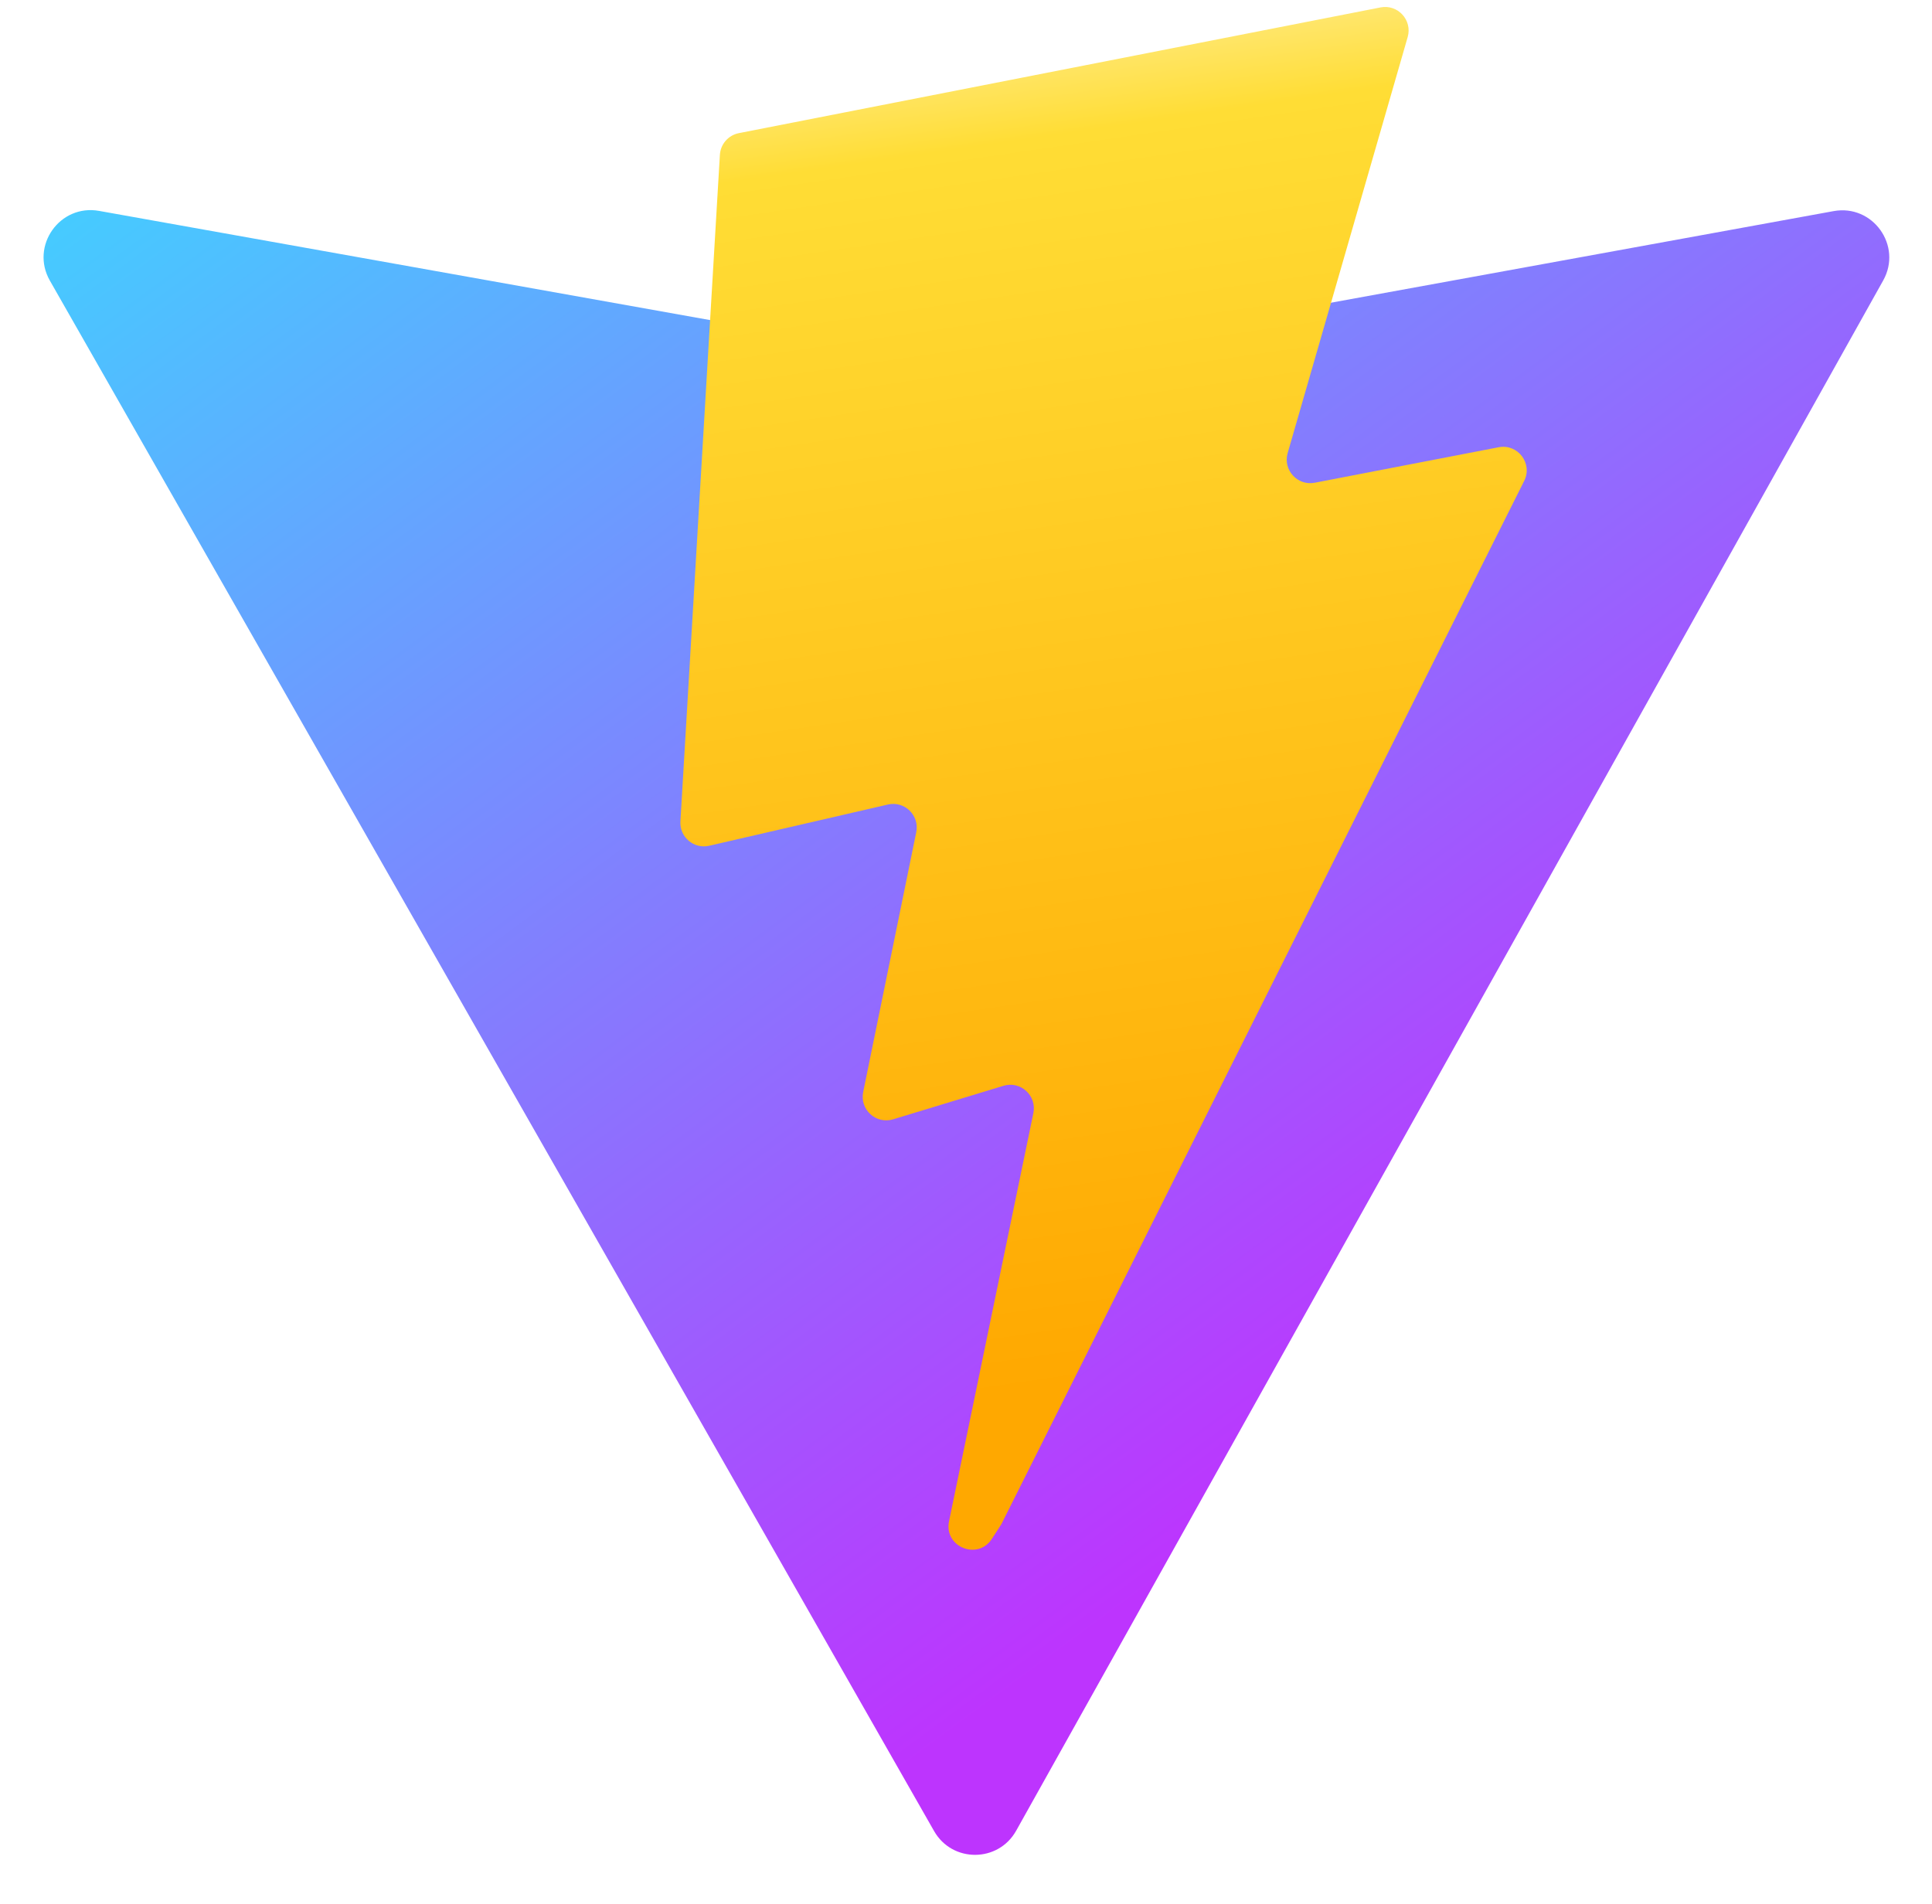
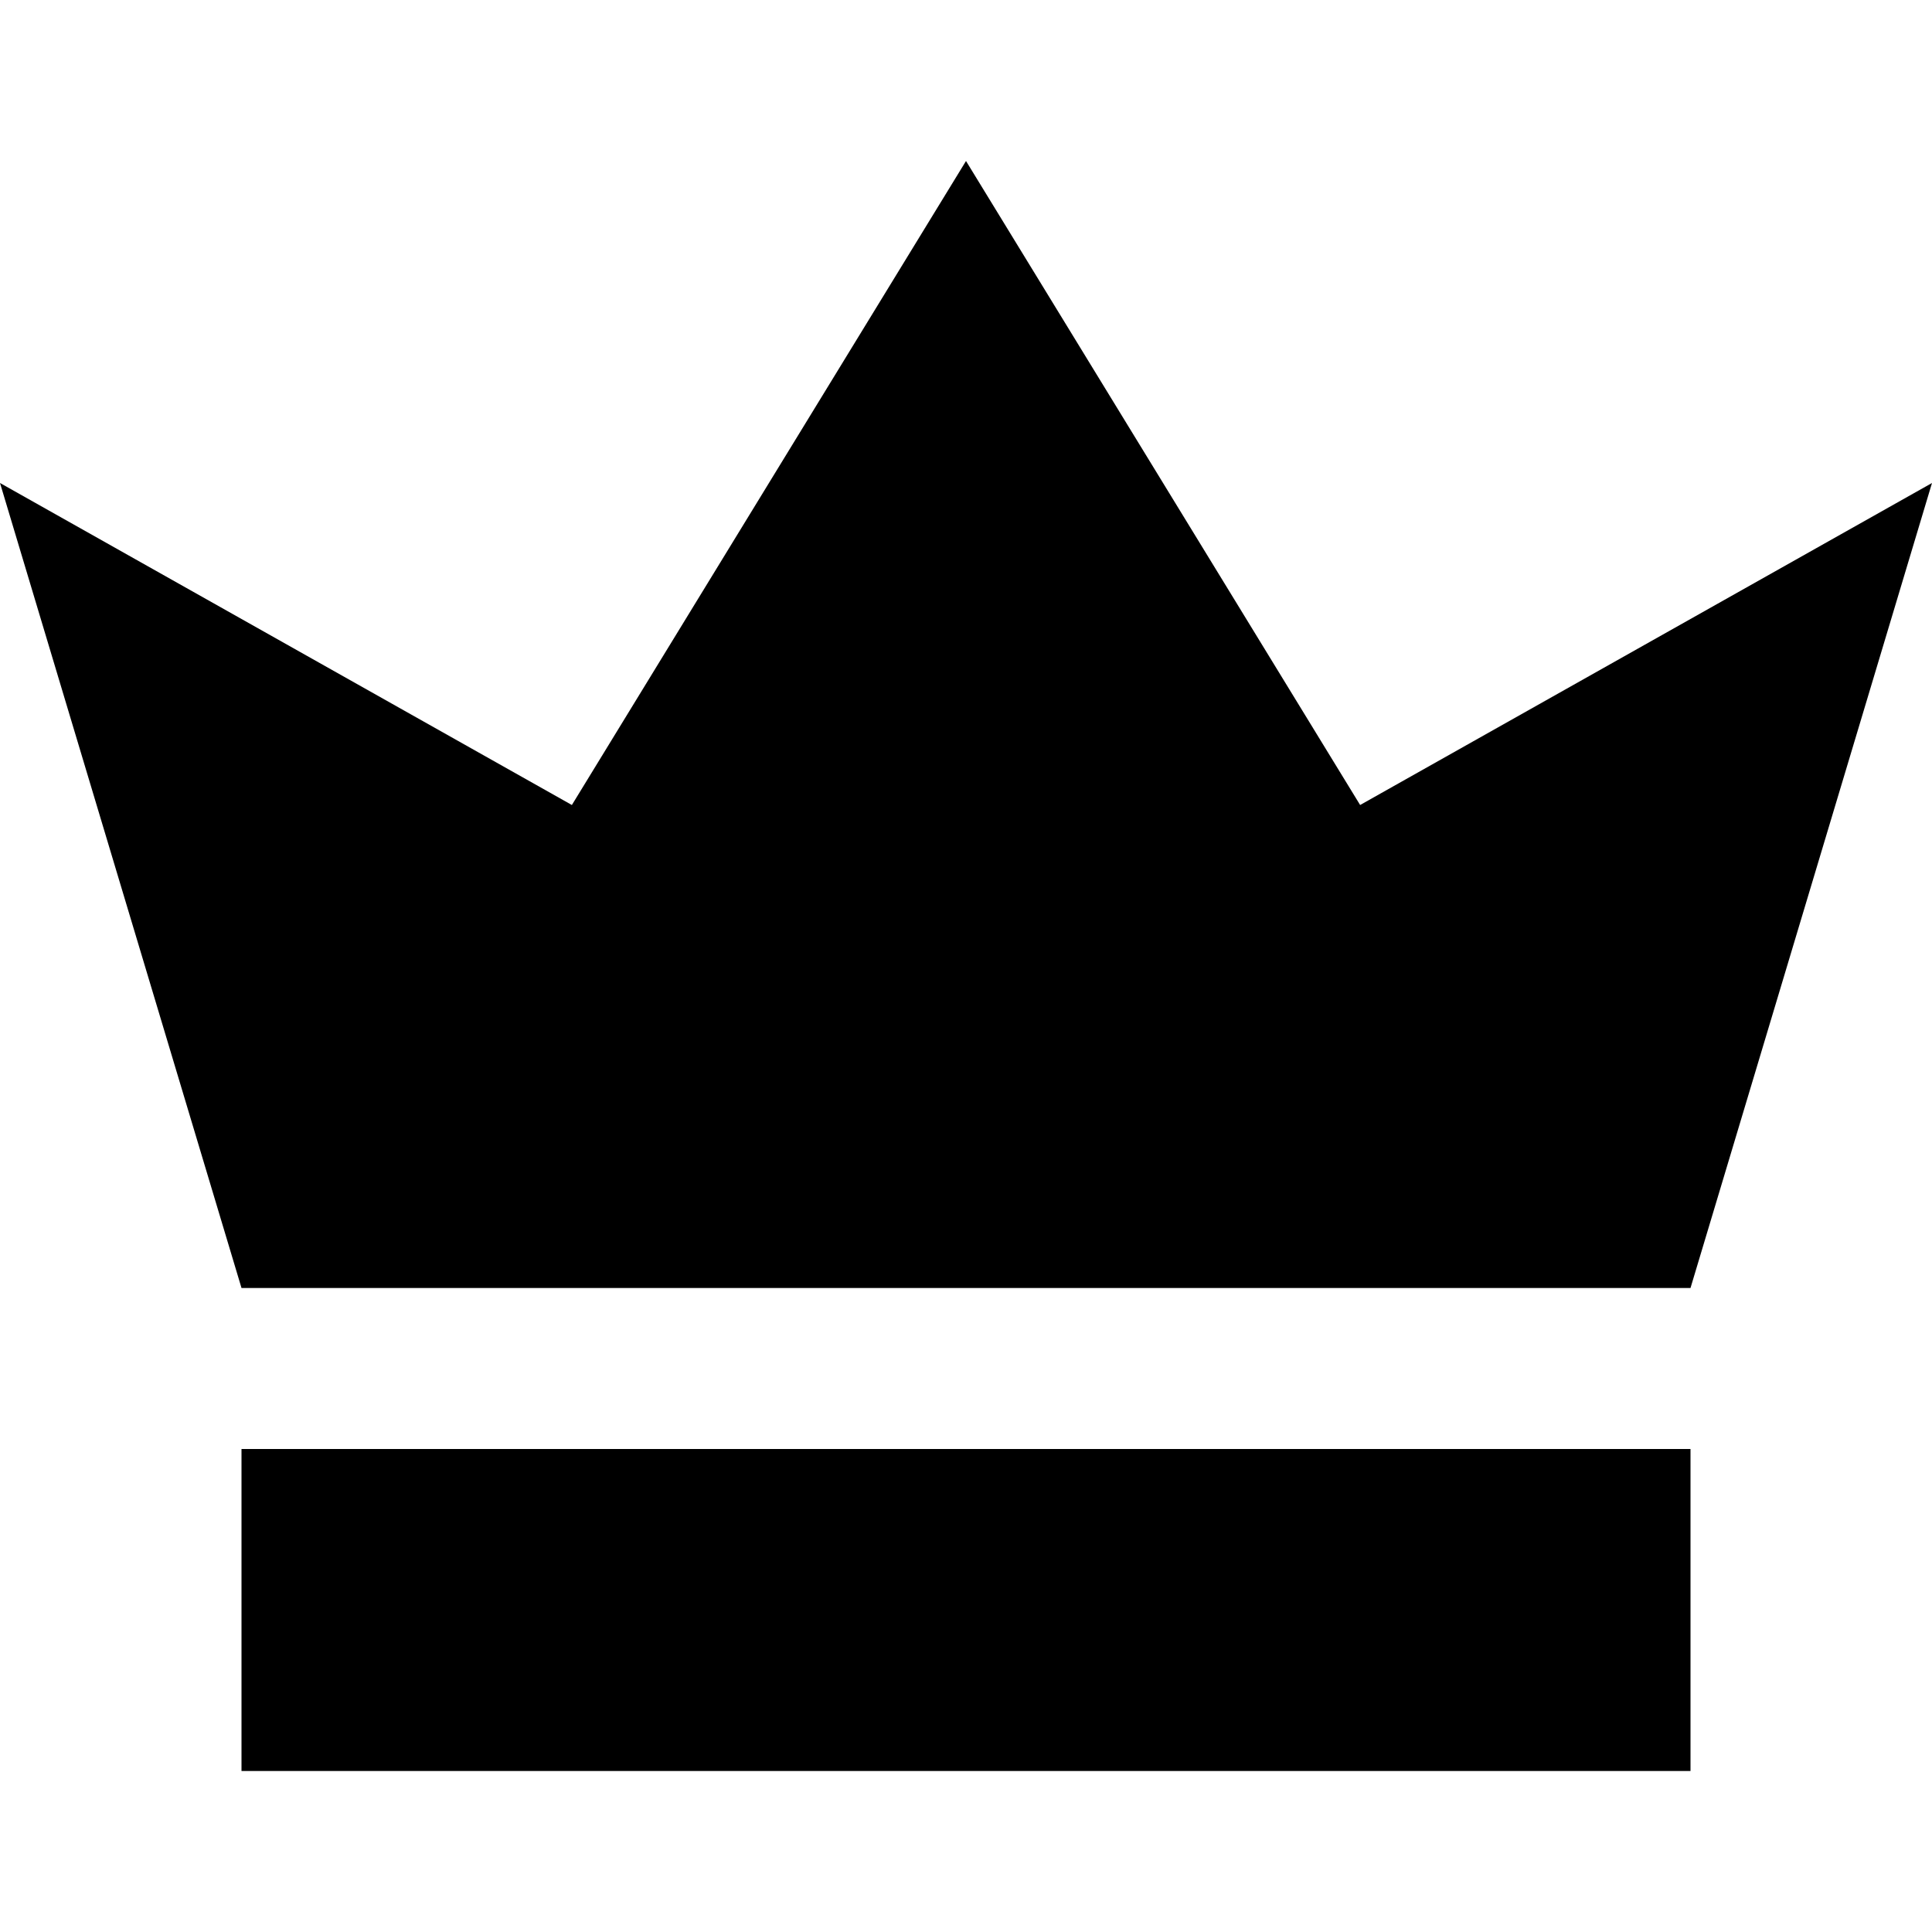
- <svg xmlns="http://www.w3.org/2000/svg" width="410" height="404" viewBox="0 0 410 404" fill="none">
-   <path d="M399.641 59.525L215.643 388.545C211.844 395.338 202.084 395.378 198.228 388.618L10.582 59.556C6.381 52.19 12.68 43.267 21.028 44.759L205.223 77.682C206.398 77.892 207.601 77.89 208.776 77.676L389.119 44.806C397.439 43.289 403.768 52.143 399.641 59.525Z" fill="url(#paint0_linear)" />
-   <path d="M292.965 1.574L156.801 28.255C154.563 28.694 152.906 30.59 152.771 32.866L144.395 174.33C144.198 177.662 147.258 180.248 150.51 179.498L188.42 170.749C191.967 169.931 195.172 173.055 194.443 176.622L183.18 231.775C182.422 235.487 185.907 238.661 189.532 237.56L212.947 230.446C216.577 229.344 220.065 232.527 219.297 236.242L201.398 322.875C200.278 328.294 207.486 331.249 210.492 326.603L212.5 323.5L323.454 102.072C325.312 98.365 322.108 94.137 318.036 94.923L279.014 102.454C275.347 103.161 272.227 99.746 273.262 96.158L298.731 7.867C299.767 4.273 296.636 0.855 292.965 1.574Z" fill="url(#paint1_linear)" />
-   <defs>
-     <linearGradient id="paint0_linear" x1="6" y1="33" x2="235" y2="344" gradientUnits="userSpaceOnUse">
-       <stop stop-color="#41D1FF" />
-       <stop offset="1" stop-color="#BD34FE" />
-     </linearGradient>
-     <linearGradient id="paint1_linear" x1="194.651" y1="8.818" x2="236.076" y2="292.989" gradientUnits="userSpaceOnUse">
-       <stop stop-color="#FFEA83" />
-       <stop offset="0.083" stop-color="#FFDD35" />
-       <stop offset="1" stop-color="#FFA800" />
-     </linearGradient>
-   </defs>
+ <svg xmlns="http://www.w3.org/2000/svg" width="24" height="24" viewBox="0 0 24 24">
+   <path d="M3 16l-3-10 7.104 4 4.896-8 4.896 8 7.104-4-3 10h-18zm0 2v4h18v-4h-18z" />
</svg>
